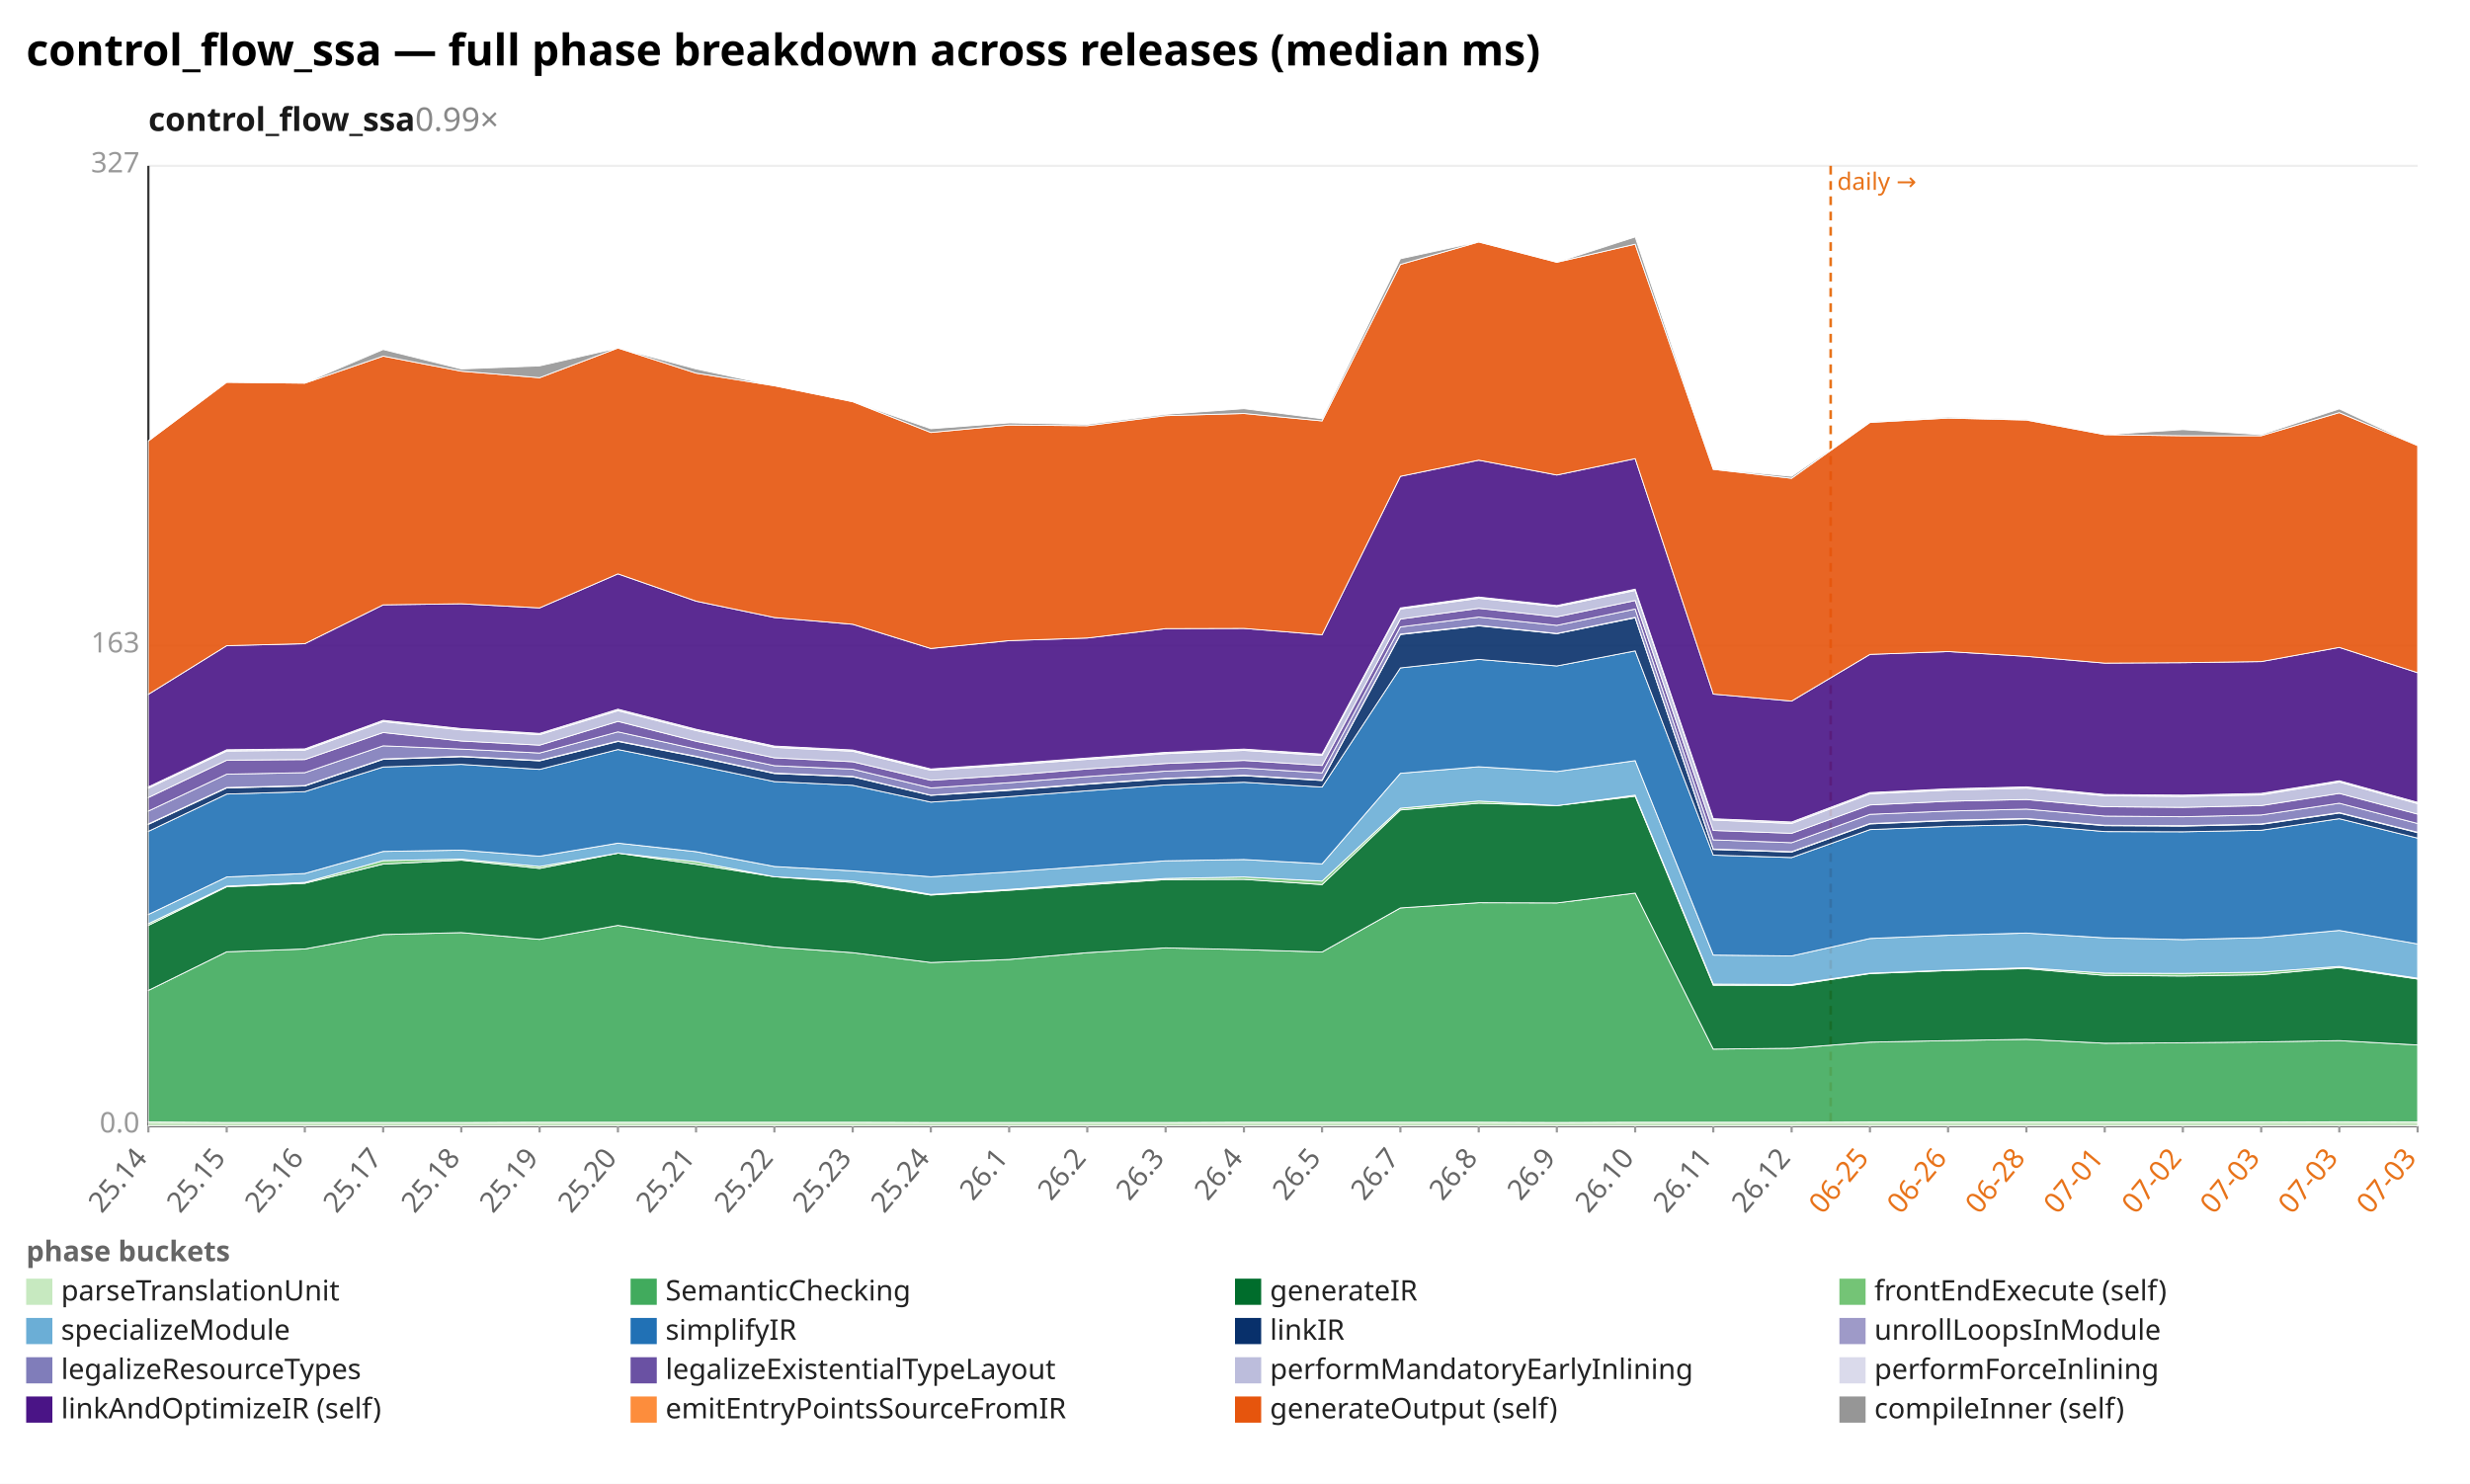
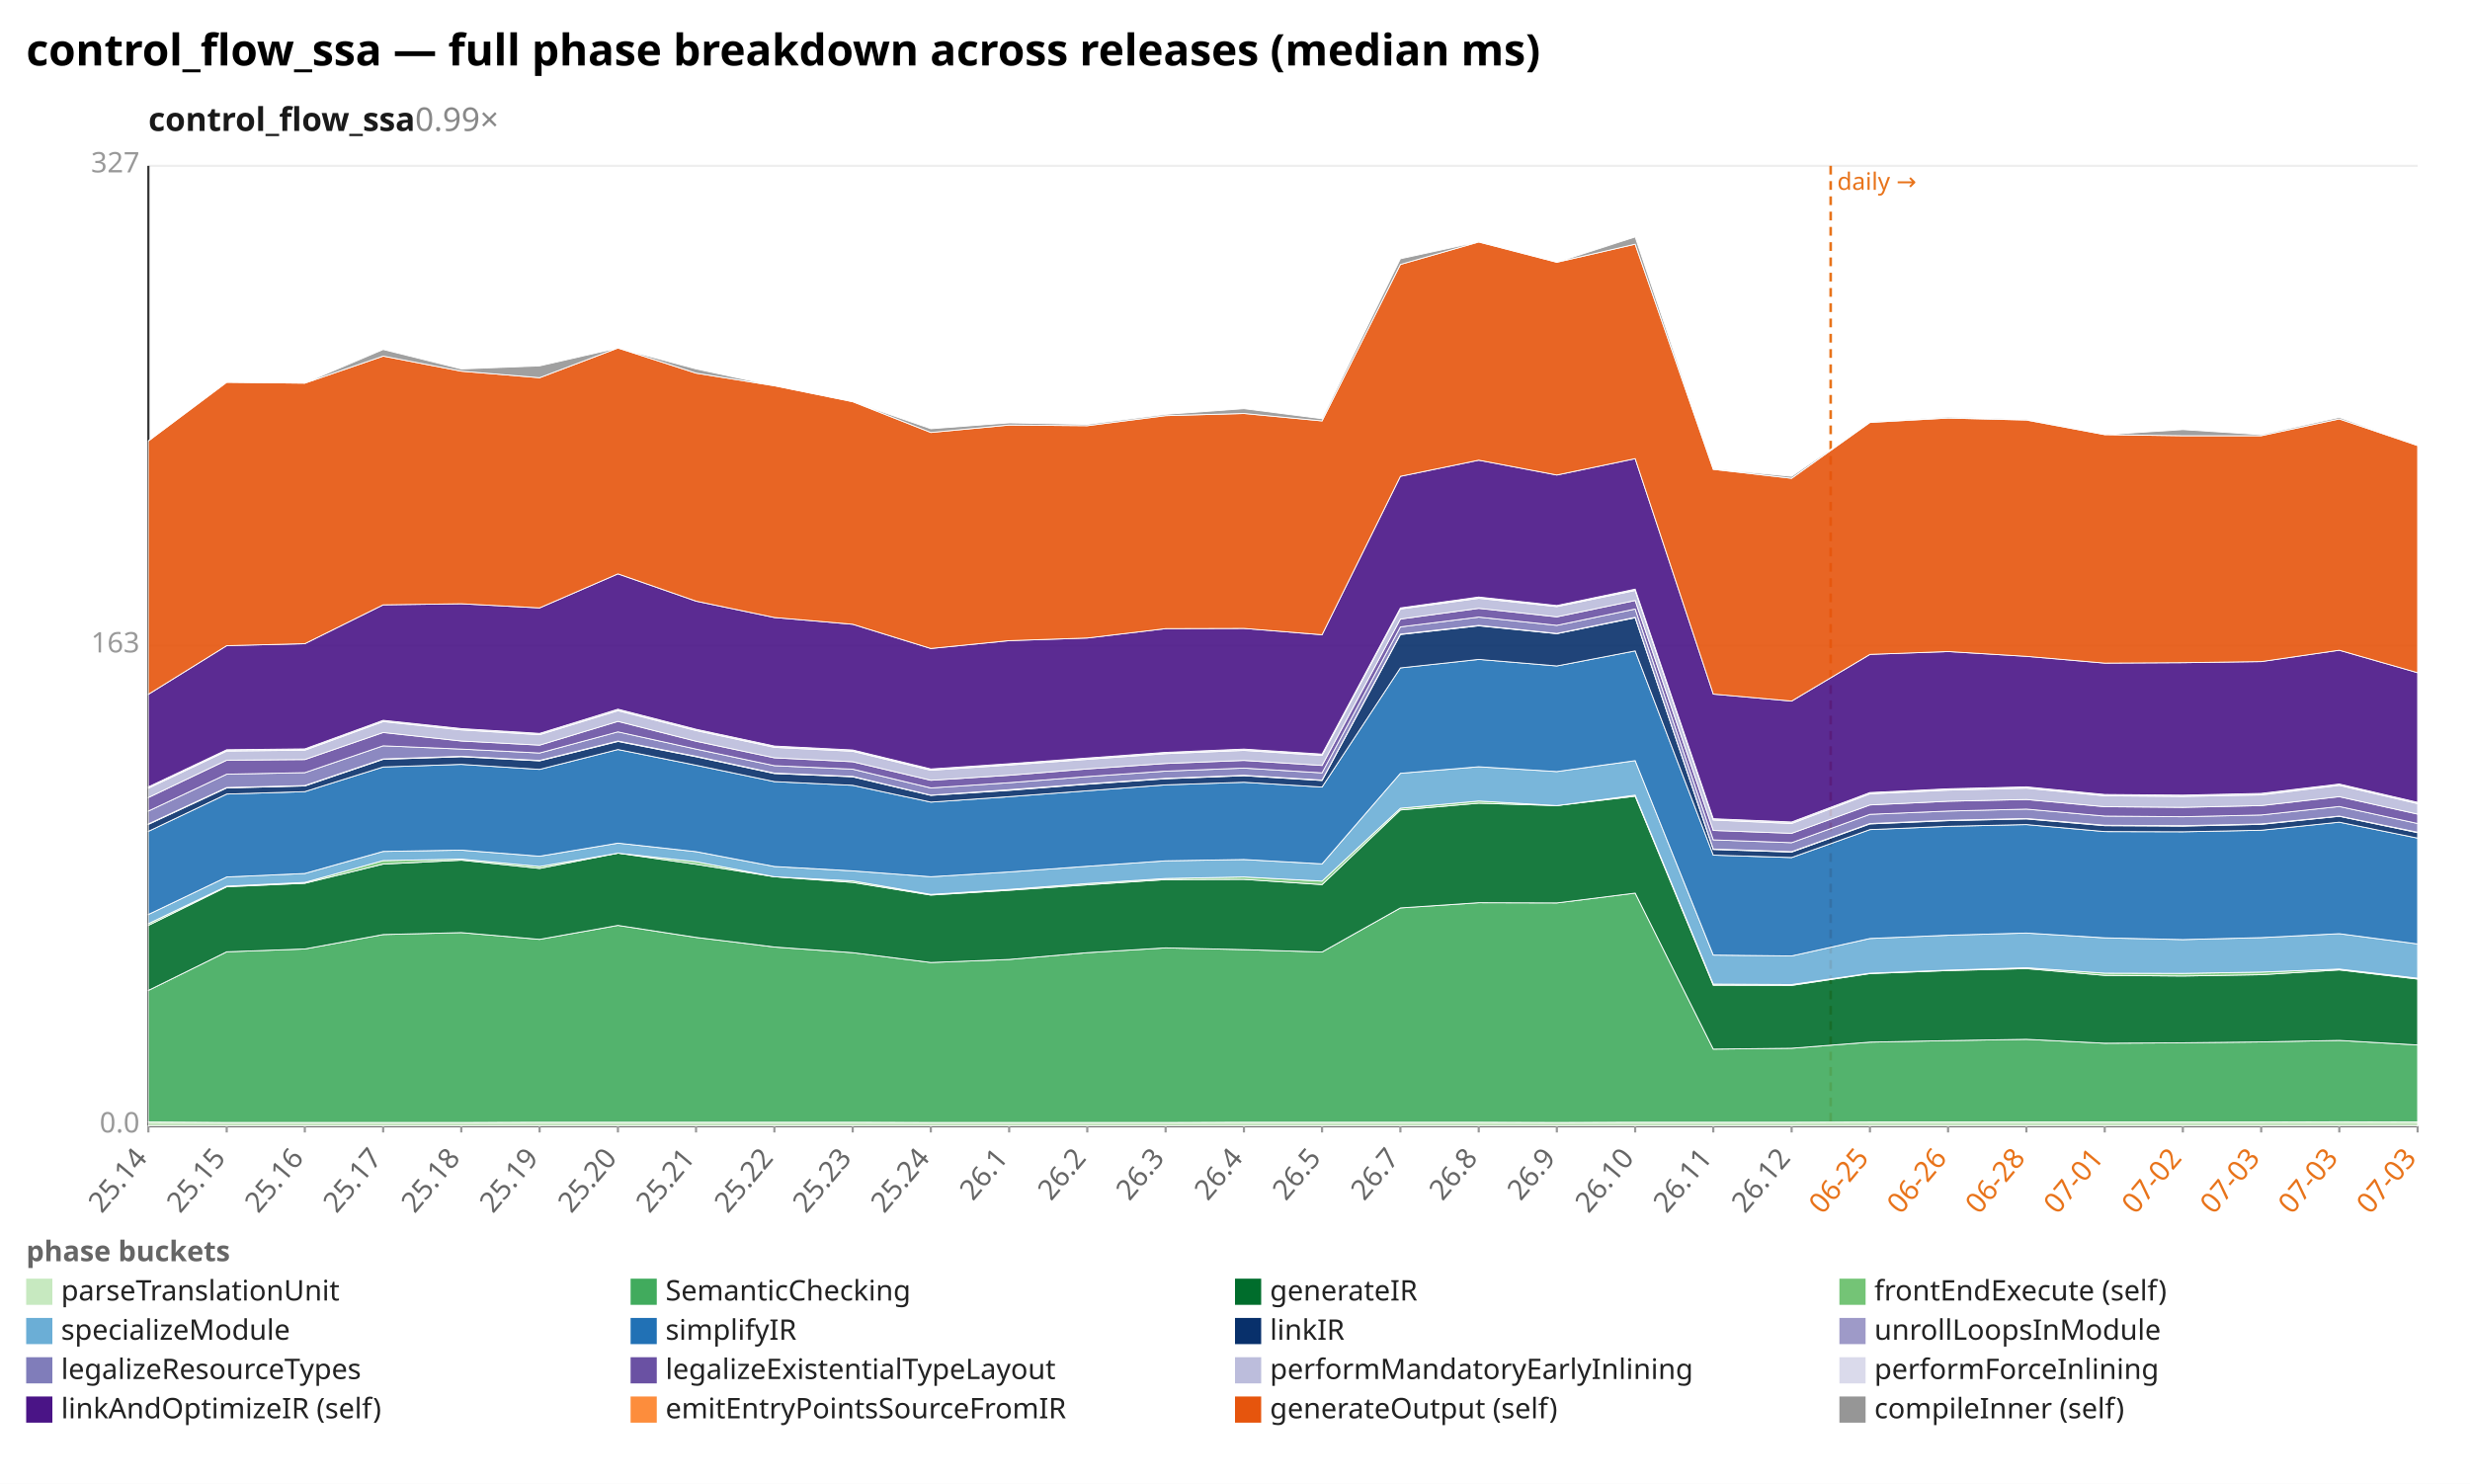
<svg xmlns="http://www.w3.org/2000/svg" width="1132" height="680" viewBox="0 0 1132 680" preserveAspectRatio="xMidYMid meet" font-family="sans-serif" font-size="13">
  <rect width="1132" height="680" fill="white" />
  <text x="12" y="30" font-size="20" font-weight="bold">control_flow_ssa — full phase breakdown across releases (median ms)</text>
  <text x="68" y="60" font-size="15" font-weight="600" fill="#1a1a1a">control_flow_ssa<tspan fill="#888" font-weight="400" text-decoration="none">  0.99×</tspan>
  </text>
  <line x1="68.0" y1="516.0" x2="1108.0" y2="516.0" stroke="#eee" />
  <text x="64.0" y="519.0" text-anchor="end" fill="#999">0.0</text>
  <line x1="68.0" y1="296.0" x2="1108.0" y2="296.0" stroke="#eee" />
  <text x="64.0" y="299.0" text-anchor="end" fill="#999">163</text>
  <line x1="68.0" y1="76.0" x2="1108.0" y2="76.0" stroke="#eee" />
  <text x="64.0" y="79.0" text-anchor="end" fill="#999">327</text>
  <line x1="68.0" y1="76.0" x2="68.0" y2="516.0" stroke="#333" />
  <line x1="68.0" y1="516.0" x2="1108.0" y2="516.0" stroke="#333" />
  <line x1="839.0" y1="76.0" x2="839.0" y2="516.0" stroke="#e8731a" stroke-width="1.2" stroke-dasharray="4 3" />
  <text x="842.0" y="87.0" fill="#e8731a" font-size="11">daily →</text>
  <line x1="68.0" y1="516.0" x2="68.0" y2="519.0" stroke="#999" />
  <text x="68.0" y="531.0" text-anchor="end" fill="#666" transform="rotate(-50 68.0 531.0)">25.14</text>
  <line x1="103.9" y1="516.0" x2="103.9" y2="519.0" stroke="#999" />
  <text x="103.9" y="531.0" text-anchor="end" fill="#666" transform="rotate(-50 103.9 531.0)">25.15</text>
  <line x1="139.7" y1="516.0" x2="139.7" y2="519.0" stroke="#999" />
  <text x="139.7" y="531.0" text-anchor="end" fill="#666" transform="rotate(-50 139.7 531.0)">25.16</text>
  <line x1="175.6" y1="516.0" x2="175.6" y2="519.0" stroke="#999" />
  <text x="175.6" y="531.0" text-anchor="end" fill="#666" transform="rotate(-50 175.6 531.0)">25.17</text>
  <line x1="211.4" y1="516.0" x2="211.4" y2="519.0" stroke="#999" />
  <text x="211.4" y="531.0" text-anchor="end" fill="#666" transform="rotate(-50 211.4 531.0)">25.18</text>
  <line x1="247.3" y1="516.0" x2="247.3" y2="519.0" stroke="#999" />
  <text x="247.3" y="531.0" text-anchor="end" fill="#666" transform="rotate(-50 247.3 531.0)">25.19</text>
  <line x1="283.2" y1="516.0" x2="283.2" y2="519.0" stroke="#999" />
  <text x="283.2" y="531.0" text-anchor="end" fill="#666" transform="rotate(-50 283.2 531.0)">25.20</text>
  <line x1="319.0" y1="516.0" x2="319.0" y2="519.0" stroke="#999" />
  <text x="319.0" y="531.0" text-anchor="end" fill="#666" transform="rotate(-50 319.0 531.0)">25.21</text>
  <line x1="354.9" y1="516.0" x2="354.9" y2="519.0" stroke="#999" />
  <text x="354.9" y="531.0" text-anchor="end" fill="#666" transform="rotate(-50 354.9 531.0)">25.22</text>
  <line x1="390.8" y1="516.0" x2="390.8" y2="519.0" stroke="#999" />
  <text x="390.8" y="531.0" text-anchor="end" fill="#666" transform="rotate(-50 390.8 531.0)">25.23</text>
  <line x1="426.6" y1="516.0" x2="426.6" y2="519.0" stroke="#999" />
  <text x="426.6" y="531.0" text-anchor="end" fill="#666" transform="rotate(-50 426.6 531.0)">25.24</text>
  <line x1="462.5" y1="516.0" x2="462.5" y2="519.0" stroke="#999" />
  <text x="462.5" y="531.0" text-anchor="end" fill="#666" transform="rotate(-50 462.5 531.0)">26.1</text>
  <line x1="498.3" y1="516.0" x2="498.3" y2="519.0" stroke="#999" />
  <text x="498.3" y="531.0" text-anchor="end" fill="#666" transform="rotate(-50 498.3 531.0)">26.2</text>
  <line x1="534.2" y1="516.0" x2="534.2" y2="519.0" stroke="#999" />
  <text x="534.2" y="531.0" text-anchor="end" fill="#666" transform="rotate(-50 534.2 531.0)">26.3</text>
  <line x1="570.1" y1="516.0" x2="570.1" y2="519.0" stroke="#999" />
  <text x="570.1" y="531.0" text-anchor="end" fill="#666" transform="rotate(-50 570.1 531.0)">26.4</text>
  <line x1="605.9" y1="516.0" x2="605.9" y2="519.0" stroke="#999" />
  <text x="605.9" y="531.0" text-anchor="end" fill="#666" transform="rotate(-50 605.9 531.0)">26.5</text>
  <line x1="641.8" y1="516.0" x2="641.8" y2="519.0" stroke="#999" />
  <text x="641.8" y="531.0" text-anchor="end" fill="#666" transform="rotate(-50 641.8 531.0)">26.7</text>
  <line x1="677.7" y1="516.0" x2="677.7" y2="519.0" stroke="#999" />
  <text x="677.7" y="531.0" text-anchor="end" fill="#666" transform="rotate(-50 677.7 531.0)">26.8</text>
  <line x1="713.5" y1="516.0" x2="713.5" y2="519.0" stroke="#999" />
  <text x="713.5" y="531.0" text-anchor="end" fill="#666" transform="rotate(-50 713.5 531.0)">26.9</text>
  <line x1="749.4" y1="516.0" x2="749.4" y2="519.0" stroke="#999" />
  <text x="749.4" y="531.0" text-anchor="end" fill="#666" transform="rotate(-50 749.4 531.0)">26.10</text>
  <line x1="785.2" y1="516.0" x2="785.2" y2="519.0" stroke="#999" />
  <text x="785.2" y="531.0" text-anchor="end" fill="#666" transform="rotate(-50 785.2 531.0)">26.11</text>
  <line x1="821.1" y1="516.0" x2="821.1" y2="519.0" stroke="#999" />
  <text x="821.1" y="531.0" text-anchor="end" fill="#666" transform="rotate(-50 821.1 531.0)">26.12</text>
  <line x1="857.0" y1="516.0" x2="857.0" y2="519.0" stroke="#999" />
  <text x="857.0" y="531.0" text-anchor="end" fill="#e8731a" transform="rotate(-50 857.0 531.0)">06-25</text>
  <line x1="892.8" y1="516.0" x2="892.8" y2="519.0" stroke="#999" />
  <text x="892.8" y="531.0" text-anchor="end" fill="#e8731a" transform="rotate(-50 892.8 531.0)">06-26</text>
  <line x1="928.7" y1="516.0" x2="928.7" y2="519.0" stroke="#999" />
  <text x="928.7" y="531.0" text-anchor="end" fill="#e8731a" transform="rotate(-50 928.7 531.0)">06-28</text>
  <line x1="964.6" y1="516.0" x2="964.6" y2="519.0" stroke="#999" />
  <text x="964.6" y="531.0" text-anchor="end" fill="#e8731a" transform="rotate(-50 964.6 531.0)">07-01</text>
  <line x1="1000.4" y1="516.0" x2="1000.4" y2="519.0" stroke="#999" />
  <text x="1000.4" y="531.0" text-anchor="end" fill="#e8731a" transform="rotate(-50 1000.4 531.0)">07-02</text>
  <line x1="1036.3" y1="516.0" x2="1036.3" y2="519.0" stroke="#999" />
  <text x="1036.3" y="531.0" text-anchor="end" fill="#e8731a" transform="rotate(-50 1036.3 531.0)">07-03</text>
  <line x1="1072.1" y1="516.0" x2="1072.1" y2="519.0" stroke="#999" />
  <text x="1072.1" y="531.0" text-anchor="end" fill="#e8731a" transform="rotate(-50 1072.1 531.0)">07-03</text>
  <line x1="1108.0" y1="516.0" x2="1108.0" y2="519.0" stroke="#999" />
  <text x="1108.0" y="531.0" text-anchor="end" fill="#e8731a" transform="rotate(-50 1108.0 531.0)">07-03</text>
  <polygon points="68.0,514.2 103.9,514.4 139.7,514.4 175.6,514.4 211.4,514.4 247.3,514.3 283.2,514.3 319.0,514.3 354.9,514.3 390.8,514.3 426.6,514.4 462.5,514.4 498.3,514.4 534.2,514.4 570.1,514.3 605.9,514.3 641.8,514.3 677.7,514.3 713.5,514.4 749.4,514.3 785.2,514.3 821.1,514.3 857.0,514.2 892.8,514.2 928.7,514.2 964.6,514.2 1000.4,514.2 1036.3,514.2 1072.1,514.1 1108.0,514.2 1108.0,516.0 1072.1,516.0 1036.3,516.0 1000.4,516.0 964.6,516.0 928.7,516.0 892.8,516.0 857.0,516.0 821.1,516.0 785.2,516.0 749.4,516.0 713.5,516.0 677.7,516.0 641.8,516.0 605.9,516.0 570.1,516.0 534.2,516.0 498.3,516.0 462.5,516.0 426.6,516.0 390.8,516.0 354.9,516.0 319.0,516.0 283.2,516.0 247.3,516.0 211.4,516.0 175.6,516.0 139.7,516.0 103.9,516.0 68.0,516.0" fill="#c7e9c0" fill-opacity="0.9" stroke="#fff" stroke-width="0.4" />
-   <polygon points="68.0,453.9 103.9,436.2 139.7,434.9 175.6,428.3 211.4,427.4 247.3,430.5 283.2,424.1 319.0,429.6 354.9,434.0 390.8,436.6 426.6,441.1 462.5,439.7 498.3,436.6 534.2,434.4 570.1,435.2 605.9,436.3 641.8,416.1 677.7,413.7 713.5,413.8 749.4,409.3 785.2,480.8 821.1,480.4 857.0,477.6 892.8,476.9 928.7,476.3 964.6,478.1 1000.4,477.9 1036.3,477.5 1072.1,476.9 1108.0,478.9 1108.0,514.2 1072.1,514.1 1036.3,514.2 1000.4,514.2 964.6,514.2 928.7,514.2 892.8,514.2 857.0,514.2 821.1,514.3 785.2,514.3 749.4,514.3 713.5,514.4 677.7,514.3 641.8,514.3 605.9,514.3 570.1,514.3 534.2,514.4 498.3,514.4 462.5,514.4 426.6,514.4 390.8,514.3 354.9,514.3 319.0,514.3 283.2,514.3 247.3,514.3 211.4,514.4 175.6,514.4 139.7,514.4 103.9,514.4 68.0,514.2" fill="#41ab5d" fill-opacity="0.9" stroke="#fff" stroke-width="0.4" />
-   <polygon points="68.0,424.1 103.9,406.4 139.7,404.8 175.6,396.0 211.4,394.2 247.3,398.0 283.2,391.0 319.0,396.1 354.9,401.8 390.8,404.4 426.6,410.2 462.5,408.0 498.3,405.5 534.2,403.1 570.1,403.0 605.9,405.4 641.8,371.2 677.7,368.1 713.5,369.2 749.4,364.9 785.2,451.5 821.1,451.6 857.0,446.2 892.8,444.8 928.7,443.9 964.6,447.0 1000.4,447.3 1036.3,446.7 1072.1,443.4 1108.0,448.7 1108.0,478.9 1072.1,476.9 1036.3,477.5 1000.4,477.9 964.6,478.1 928.7,476.3 892.8,476.9 857.0,477.6 821.1,480.4 785.2,480.8 749.4,409.3 713.5,413.8 677.7,413.7 641.8,416.1 605.9,436.3 570.1,435.2 534.2,434.4 498.3,436.6 462.5,439.7 426.6,441.1 390.8,436.6 354.9,434.0 319.0,429.6 283.2,424.1 247.3,430.5 211.4,427.4 175.6,428.3 139.7,434.9 103.9,436.2 68.0,453.9" fill="#006d2c" fill-opacity="0.9" stroke="#fff" stroke-width="0.4" />
-   <polygon points="68.0,423.3 103.9,406.1 139.7,404.4 175.6,394.4 211.4,393.7 247.3,397.1 283.2,391.0 319.0,394.9 354.9,401.8 390.8,403.7 426.6,409.9 462.5,407.6 498.3,404.9 534.2,402.6 570.1,401.9 605.9,403.8 641.8,370.4 677.7,367.1 713.5,369.2 749.4,364.4 785.2,451.0 821.1,451.2 857.0,446.0 892.8,444.6 928.7,443.5 964.6,446.0 1000.4,446.1 1036.3,445.5 1072.1,442.9 1108.0,448.3 1108.0,448.7 1072.1,443.4 1036.3,446.7 1000.4,447.3 964.6,447.0 928.7,443.9 892.8,444.8 857.0,446.2 821.1,451.6 785.2,451.5 749.4,364.9 713.5,369.2 677.7,368.1 641.8,371.2 605.9,405.4 570.1,403.0 534.2,403.1 498.3,405.5 462.5,408.0 426.6,410.2 390.8,404.4 354.9,401.8 319.0,396.1 283.2,391.0 247.3,398.0 211.4,394.2 175.6,396.0 139.7,404.8 103.9,406.4 68.0,424.1" fill="#74c476" fill-opacity="0.9" stroke="#fff" stroke-width="0.4" />
-   <polygon points="68.0,419.1 103.9,401.9 139.7,400.3 175.6,390.2 211.4,389.6 247.3,392.4 283.2,386.4 319.0,390.3 354.9,397.1 390.8,399.1 426.6,401.8 462.5,399.6 498.3,397.0 534.2,394.5 570.1,393.9 605.9,395.9 641.8,354.4 677.7,351.4 713.5,353.6 749.4,348.6 785.2,437.7 821.1,438.1 857.0,430.1 892.8,428.6 928.7,427.6 964.6,429.8 1000.4,430.6 1036.3,429.7 1072.1,426.4 1108.0,432.6 1108.0,448.3 1072.1,442.9 1036.3,445.5 1000.4,446.1 964.6,446.0 928.7,443.5 892.8,444.6 857.0,446.0 821.1,451.2 785.2,451.0 749.4,364.4 713.5,369.2 677.7,367.1 641.8,370.4 605.9,403.8 570.1,401.9 534.2,402.6 498.3,404.9 462.5,407.6 426.6,409.9 390.8,403.7 354.9,401.8 319.0,394.9 283.2,391.0 247.3,397.1 211.4,393.7 175.6,394.4 139.7,404.4 103.9,406.1 68.0,423.3" fill="#6baed6" fill-opacity="0.9" stroke="#fff" stroke-width="0.4" />
-   <polygon points="68.0,381.0 103.9,363.9 139.7,362.8 175.6,351.5 211.4,350.3 247.3,352.6 283.2,343.5 319.0,350.7 354.9,358.2 390.8,359.9 426.6,367.6 462.5,365.1 498.3,362.4 534.2,359.7 570.1,358.5 605.9,360.7 641.8,306.1 677.7,302.2 713.5,305.2 749.4,298.3 785.2,391.9 821.1,393.0 857.0,380.2 892.8,378.7 928.7,377.9 964.6,381.1 1000.4,381.2 1036.3,380.5 1072.1,375.2 1108.0,384.1 1108.0,432.6 1072.1,426.4 1036.3,429.7 1000.4,430.6 964.6,429.8 928.7,427.6 892.8,428.6 857.0,430.1 821.1,438.1 785.2,437.7 749.4,348.6 713.5,353.6 677.7,351.4 641.8,354.4 605.9,395.9 570.1,393.9 534.2,394.5 498.3,397.0 462.5,399.6 426.6,401.8 390.8,399.1 354.9,397.1 319.0,390.3 283.2,386.4 247.3,392.4 211.4,389.6 175.6,390.2 139.7,400.3 103.9,401.9 68.0,419.1" fill="#2171b5" fill-opacity="0.9" stroke="#fff" stroke-width="0.4" />
-   <polygon points="68.0,377.8 103.9,361.1 139.7,360.2 175.6,348.0 211.4,346.8 247.3,348.7 283.2,339.8 319.0,346.8 354.9,354.5 390.8,356.0 426.6,364.5 462.5,362.2 498.3,359.4 534.2,356.9 570.1,355.5 605.9,357.7 641.8,290.8 677.7,286.8 713.5,290.4 749.4,283.1 785.2,389.3 821.1,390.5 857.0,377.6 892.8,376.1 928.7,375.3 964.6,378.4 1000.4,378.6 1036.3,377.8 1072.1,372.6 1108.0,381.6 1108.0,384.1 1072.1,375.2 1036.3,380.5 1000.4,381.2 964.6,381.1 928.7,377.9 892.8,378.7 857.0,380.2 821.1,393.0 785.2,391.9 749.4,298.3 713.5,305.2 677.7,302.2 641.8,306.1 605.9,360.7 570.1,358.5 534.2,359.7 498.3,362.4 462.5,365.1 426.6,367.6 390.8,359.9 354.9,358.2 319.0,350.7 283.2,343.5 247.3,352.6 211.4,350.3 175.6,351.5 139.7,362.8 103.9,363.9 68.0,381.0" fill="#08306b" fill-opacity="0.9" stroke="#fff" stroke-width="0.4" />
-   <polygon points="68.0,377.6 103.9,360.9 139.7,360.0 175.6,347.8 211.4,346.6 247.3,348.5 283.2,339.6 319.0,346.6 354.9,354.3 390.8,355.8 426.6,364.4 462.5,361.9 498.3,359.2 534.2,356.7 570.1,355.3 605.9,357.5 641.8,290.6 677.7,286.6 713.5,290.3 749.4,282.9 785.2,389.1 821.1,390.3 857.0,377.4 892.8,375.9 928.7,375.1 964.6,378.2 1000.4,378.4 1036.3,377.6 1072.1,372.4 1108.0,381.4 1108.0,381.6 1072.1,372.6 1036.3,377.8 1000.4,378.6 964.6,378.4 928.7,375.3 892.8,376.1 857.0,377.6 821.1,390.5 785.2,389.3 749.4,283.1 713.5,290.4 677.7,286.8 641.8,290.8 605.9,357.7 570.1,355.5 534.2,356.9 498.3,359.4 462.5,362.2 426.6,364.5 390.8,356.0 354.9,354.5 319.0,346.8 283.2,339.8 247.3,348.7 211.4,346.8 175.6,348.0 139.7,360.2 103.9,361.1 68.0,377.8" fill="#9e9ac8" fill-opacity="0.9" stroke="#fff" stroke-width="0.4" />
-   <polygon points="68.0,371.7 103.9,354.8 139.7,354.1 175.6,341.8 211.4,343.3 247.3,345.1 283.2,335.4 319.0,343.3 354.9,350.9 390.8,352.5 426.6,361.1 462.5,358.7 498.3,355.9 534.2,353.4 570.1,352.0 605.9,354.2 641.8,287.3 677.7,282.8 713.5,286.6 749.4,279.1 785.2,384.9 821.1,386.2 857.0,373.2 892.8,371.7 928.7,370.8 964.6,374.0 1000.4,374.3 1036.3,373.5 1072.1,368.1 1108.0,377.4 1108.0,381.4 1072.1,372.4 1036.3,377.6 1000.4,378.4 964.6,378.2 928.7,375.1 892.8,375.9 857.0,377.4 821.1,390.3 785.2,389.1 749.4,282.9 713.5,290.3 677.7,286.6 641.8,290.6 605.9,357.5 570.1,355.3 534.2,356.7 498.3,359.2 462.5,361.9 426.6,364.4 390.8,355.8 354.9,354.3 319.0,346.6 283.2,339.6 247.3,348.5 211.4,346.6 175.6,347.8 139.7,360.0 103.9,360.9 68.0,377.6" fill="#807dba" fill-opacity="0.9" stroke="#fff" stroke-width="0.4" />
-   <polygon points="68.0,365.5 103.9,348.4 139.7,348.1 175.6,335.7 211.4,339.6 247.3,341.5 283.2,330.6 319.0,339.7 354.9,347.3 390.8,349.1 426.6,357.6 462.5,355.3 498.3,352.4 534.2,349.9 570.1,348.5 605.9,350.8 641.8,283.7 677.7,278.8 713.5,282.7 749.4,275.2 785.2,380.6 821.1,381.9 857.0,368.9 892.8,367.2 928.7,366.4 964.6,369.7 1000.4,370.0 1036.3,369.2 1072.1,363.6 1108.0,373.1 1108.0,377.4 1072.1,368.1 1036.3,373.5 1000.4,374.3 964.6,374.0 928.7,370.8 892.8,371.7 857.0,373.2 821.1,386.2 785.2,384.9 749.4,279.1 713.5,286.6 677.7,282.8 641.8,287.3 605.9,354.2 570.1,352.0 534.2,353.4 498.3,355.9 462.5,358.7 426.6,361.1 390.8,352.5 354.9,350.9 319.0,343.3 283.2,335.4 247.3,345.1 211.4,343.3 175.6,341.8 139.7,354.1 103.9,354.8 68.0,371.7" fill="#6a51a3" fill-opacity="0.9" stroke="#fff" stroke-width="0.4" />
-   <polygon points="68.0,361.2 103.9,344.2 139.7,343.8 175.6,330.7 211.4,334.5 247.3,336.7 283.2,325.7 319.0,334.8 354.9,342.5 390.8,344.3 426.6,353.0 462.5,350.6 498.3,348.0 534.2,345.4 570.1,343.9 605.9,346.2 641.8,279.1 677.7,274.2 713.5,278.0 749.4,270.6 785.2,375.8 821.1,377.4 857.0,363.8 892.8,362.1 928.7,361.2 964.6,364.7 1000.4,365.0 1036.3,364.3 1072.1,358.4 1108.0,368.3 1108.0,373.1 1072.1,363.6 1036.3,369.2 1000.4,370.0 964.6,369.7 928.7,366.4 892.8,367.2 857.0,368.9 821.1,381.9 785.2,380.6 749.4,275.2 713.5,282.7 677.7,278.8 641.8,283.7 605.9,350.8 570.1,348.5 534.2,349.9 498.3,352.4 462.5,355.3 426.6,357.6 390.8,349.1 354.9,347.3 319.0,339.7 283.2,330.6 247.3,341.5 211.4,339.6 175.6,335.7 139.7,348.1 103.9,348.4 68.0,365.5" fill="#bcbddc" fill-opacity="0.9" stroke="#fff" stroke-width="0.4" />
-   <polygon points="68.0,360.6 103.9,343.6 139.7,343.2 175.6,330.1 211.4,333.9 247.3,336.1 283.2,325.0 319.0,334.2 354.9,341.9 390.8,343.7 426.6,352.4 462.5,350.0 498.3,347.4 534.2,344.8 570.1,343.3 605.9,345.6 641.8,278.6 677.7,273.6 713.5,277.5 749.4,270.0 785.2,375.2 821.1,376.7 857.0,363.2 892.8,361.5 928.7,360.6 964.6,364.1 1000.4,364.4 1036.3,363.6 1072.1,357.8 1108.0,367.7 1108.0,368.3 1072.1,358.4 1036.3,364.3 1000.4,365.0 964.6,364.7 928.7,361.2 892.8,362.1 857.0,363.8 821.1,377.4 785.2,375.8 749.4,270.6 713.5,278.0 677.7,274.2 641.8,279.1 605.9,346.2 570.1,343.9 534.2,345.4 498.3,348.0 462.5,350.6 426.6,353.0 390.8,344.3 354.9,342.5 319.0,334.8 283.2,325.7 247.3,336.7 211.4,334.5 175.6,330.7 139.7,343.8 103.9,344.2 68.0,361.2" fill="#dadaeb" fill-opacity="0.9" stroke="#fff" stroke-width="0.4" />
-   <polygon points="68.0,318.2 103.9,295.9 139.7,295.0 175.6,277.2 211.4,276.7 247.3,278.6 283.2,263.0 319.0,275.5 354.9,283.0 390.8,286.1 426.6,297.2 462.5,293.6 498.3,292.4 534.2,288.1 570.1,288.0 605.9,290.9 641.8,218.3 677.7,210.9 713.5,217.7 749.4,210.2 785.2,318.1 821.1,321.3 857.0,299.9 892.8,298.6 928.7,300.8 964.6,303.9 1000.4,303.7 1036.3,303.2 1072.1,296.7 1108.0,308.3 1108.0,367.7 1072.1,357.8 1036.3,363.6 1000.4,364.4 964.6,364.1 928.7,360.6 892.8,361.5 857.0,363.2 821.1,376.7 785.2,375.2 749.4,270.0 713.5,277.5 677.7,273.6 641.8,278.6 605.9,345.6 570.1,343.3 534.2,344.8 498.3,347.4 462.5,350.0 426.6,352.4 390.8,343.7 354.9,341.9 319.0,334.2 283.2,325.0 247.3,336.1 211.4,333.9 175.6,330.1 139.7,343.2 103.9,343.6 68.0,360.6" fill="#4a1486" fill-opacity="0.9" stroke="#fff" stroke-width="0.4" />
-   <polygon points="68.0,202.1 103.9,175.2 139.7,175.6 175.6,163.2 211.4,170.1 247.3,173.1 283.2,159.5 319.0,171.0 354.9,176.8 390.8,184.1 426.6,198.2 462.5,194.8 498.3,195.1 534.2,190.5 570.1,189.5 605.9,192.9 641.8,121.2 677.7,110.9 713.5,120.2 749.4,111.9 785.2,215.1 821.1,219.2 857.0,193.6 892.8,191.6 928.7,192.5 964.6,199.2 1000.4,199.7 1036.3,199.7 1072.1,189.1 1108.0,204.2 1108.0,308.3 1072.1,296.7 1036.3,303.2 1000.4,303.7 964.6,303.9 928.7,300.8 892.8,298.6 857.0,299.9 821.1,321.3 785.2,318.1 749.4,210.2 713.5,217.7 677.7,210.9 641.8,218.3 605.9,290.9 570.1,288.0 534.2,288.1 498.3,292.4 462.5,293.6 426.6,297.2 390.8,286.1 354.9,283.0 319.0,275.5 283.2,263.0 247.3,278.6 211.4,276.7 175.6,277.2 139.7,295.0 103.9,295.9 68.0,318.2" fill="#e6550d" fill-opacity="0.9" stroke="#fff" stroke-width="0.4" />
-   <polygon points="68.0,202.1 103.9,175.2 139.7,175.5 175.6,160.2 211.4,169.1 247.3,167.7 283.2,159.5 319.0,169.1 354.9,176.8 390.8,184.1 426.6,196.5 462.5,193.8 498.3,194.5 534.2,189.9 570.1,187.3 605.9,191.9 641.8,118.6 677.7,110.8 713.5,120.2 749.4,108.6 785.2,214.9 821.1,218.3 857.0,193.5 892.8,191.1 928.7,192.3 964.6,199.2 1000.4,196.9 1036.3,199.2 1072.1,187.4 1108.0,204.2 1108.0,204.2 1072.1,189.1 1036.3,199.7 1000.4,199.7 964.6,199.2 928.7,192.5 892.8,191.6 857.0,193.6 821.1,219.2 785.2,215.1 749.4,111.9 713.5,120.2 677.7,110.9 641.8,121.2 605.9,192.9 570.1,189.5 534.2,190.5 498.3,195.1 462.5,194.8 426.6,198.2 390.8,184.1 354.9,176.8 319.0,171.0 283.2,159.5 247.3,173.1 211.4,170.1 175.6,163.2 139.7,175.6 103.9,175.2 68.0,202.1" fill="#969696" fill-opacity="0.9" stroke="#fff" stroke-width="0.4" />
+   <polygon points="68.0,453.9 103.9,436.2 139.7,434.9 175.6,428.3 211.4,427.4 247.3,430.5 283.2,424.1 319.0,429.6 354.9,434.0 390.8,436.6 426.6,441.1 462.5,439.7 498.3,436.6 534.2,434.4 570.1,435.2 605.9,436.3 641.8,416.1 677.7,413.7 713.5,413.8 749.4,409.3 785.2,480.8 821.1,480.4 857.0,477.6 892.8,476.9 928.7,476.3 964.6,478.1 1000.4,477.9 1036.3,477.5 1072.1,476.8 1108.0,478.9 1108.0,514.2 1072.1,514.1 1036.3,514.2 1000.4,514.2 964.6,514.2 928.7,514.2 892.8,514.2 857.0,514.2 821.1,514.3 785.2,514.3 749.4,514.3 713.5,514.4 677.7,514.3 641.8,514.3 605.9,514.3 570.1,514.3 534.2,514.4 498.3,514.4 462.5,514.4 426.6,514.4 390.8,514.3 354.9,514.3 319.0,514.3 283.2,514.3 247.3,514.3 211.4,514.4 175.6,514.4 139.7,514.4 103.9,514.4 68.0,514.2" fill="#41ab5d" fill-opacity="0.9" stroke="#fff" stroke-width="0.4" />
+   <polygon points="68.0,424.1 103.9,406.4 139.7,404.8 175.6,396.0 211.4,394.2 247.3,398.0 283.2,391.0 319.0,396.1 354.9,401.8 390.8,404.4 426.6,410.2 462.5,408.0 498.3,405.5 534.2,403.1 570.1,403.0 605.9,405.4 641.8,371.2 677.7,368.1 713.5,369.2 749.4,364.9 785.2,451.5 821.1,451.6 857.0,446.2 892.8,444.8 928.7,443.9 964.6,447.0 1000.4,447.3 1036.3,446.7 1072.1,444.5 1108.0,448.7 1108.0,478.9 1072.1,476.8 1036.3,477.5 1000.4,477.9 964.6,478.1 928.7,476.3 892.8,476.9 857.0,477.6 821.1,480.4 785.2,480.8 749.4,409.3 713.5,413.8 677.7,413.7 641.8,416.1 605.9,436.3 570.1,435.2 534.2,434.4 498.3,436.6 462.5,439.7 426.6,441.1 390.8,436.6 354.9,434.0 319.0,429.6 283.2,424.1 247.3,430.5 211.4,427.4 175.6,428.3 139.7,434.9 103.9,436.2 68.0,453.9" fill="#006d2c" fill-opacity="0.9" stroke="#fff" stroke-width="0.4" />
+   <polygon points="68.0,423.3 103.9,406.1 139.7,404.4 175.6,394.4 211.4,393.7 247.3,397.1 283.2,391.0 319.0,394.9 354.9,401.8 390.8,403.7 426.6,409.9 462.5,407.6 498.3,404.9 534.2,402.6 570.1,401.9 605.9,403.8 641.8,370.4 677.7,367.1 713.5,369.2 749.4,364.4 785.2,451.0 821.1,451.2 857.0,446.0 892.8,444.6 928.7,443.5 964.6,446.0 1000.4,446.1 1036.3,445.5 1072.1,444.1 1108.0,448.3 1108.0,448.7 1072.1,444.5 1036.3,446.7 1000.4,447.3 964.6,447.0 928.7,443.9 892.8,444.8 857.0,446.2 821.1,451.6 785.2,451.5 749.4,364.9 713.5,369.2 677.7,368.1 641.8,371.2 605.9,405.4 570.1,403.0 534.2,403.1 498.3,405.5 462.5,408.0 426.6,410.2 390.8,404.4 354.9,401.8 319.0,396.1 283.2,391.0 247.3,398.0 211.4,394.2 175.6,396.0 139.7,404.8 103.9,406.4 68.0,424.1" fill="#74c476" fill-opacity="0.9" stroke="#fff" stroke-width="0.4" />
+   <polygon points="68.0,419.1 103.9,401.9 139.7,400.3 175.6,390.2 211.4,389.6 247.3,392.4 283.2,386.4 319.0,390.3 354.9,397.1 390.8,399.1 426.6,401.8 462.5,399.6 498.3,397.0 534.2,394.5 570.1,393.9 605.9,395.9 641.8,354.4 677.7,351.4 713.5,353.6 749.4,348.6 785.2,437.7 821.1,438.1 857.0,430.1 892.8,428.6 928.7,427.6 964.6,429.8 1000.4,430.6 1036.3,429.7 1072.1,427.9 1108.0,432.6 1108.0,448.3 1072.1,444.1 1036.3,445.5 1000.4,446.1 964.6,446.0 928.7,443.5 892.8,444.6 857.0,446.0 821.1,451.2 785.2,451.0 749.4,364.4 713.5,369.2 677.7,367.1 641.8,370.4 605.9,403.8 570.1,401.9 534.2,402.6 498.3,404.9 462.5,407.6 426.6,409.9 390.8,403.7 354.9,401.8 319.0,394.9 283.2,391.0 247.3,397.1 211.4,393.7 175.6,394.4 139.7,404.4 103.9,406.1 68.0,423.3" fill="#6baed6" fill-opacity="0.9" stroke="#fff" stroke-width="0.4" />
+   <polygon points="68.0,381.0 103.9,363.9 139.7,362.8 175.6,351.5 211.4,350.3 247.3,352.6 283.2,343.5 319.0,350.7 354.9,358.2 390.8,359.9 426.6,367.6 462.5,365.1 498.3,362.4 534.2,359.7 570.1,358.5 605.9,360.7 641.8,306.1 677.7,302.2 713.5,305.2 749.4,298.3 785.2,391.9 821.1,393.0 857.0,380.2 892.8,378.7 928.7,377.9 964.6,381.1 1000.4,381.2 1036.3,380.5 1072.1,376.8 1108.0,384.1 1108.0,432.6 1072.1,427.9 1036.3,429.7 1000.4,430.6 964.6,429.8 928.7,427.6 892.8,428.6 857.0,430.1 821.1,438.1 785.2,437.7 749.4,348.6 713.5,353.6 677.7,351.4 641.8,354.4 605.9,395.9 570.1,393.9 534.2,394.5 498.3,397.0 462.5,399.6 426.6,401.8 390.8,399.1 354.9,397.1 319.0,390.3 283.2,386.4 247.3,392.4 211.4,389.6 175.6,390.2 139.7,400.3 103.9,401.9 68.0,419.1" fill="#2171b5" fill-opacity="0.9" stroke="#fff" stroke-width="0.4" />
+   <polygon points="68.0,377.8 103.9,361.1 139.7,360.2 175.6,348.0 211.4,346.8 247.3,348.7 283.2,339.8 319.0,346.8 354.9,354.5 390.8,356.0 426.6,364.5 462.5,362.2 498.3,359.4 534.2,356.9 570.1,355.5 605.9,357.7 641.8,290.8 677.7,286.8 713.5,290.4 749.4,283.1 785.2,389.3 821.1,390.5 857.0,377.6 892.8,376.1 928.7,375.3 964.6,378.4 1000.4,378.6 1036.3,377.8 1072.1,374.1 1108.0,381.6 1108.0,384.1 1072.1,376.8 1036.3,380.5 1000.4,381.2 964.6,381.1 928.7,377.9 892.8,378.7 857.0,380.2 821.1,393.0 785.2,391.9 749.4,298.3 713.5,305.2 677.7,302.2 641.8,306.1 605.9,360.7 570.1,358.5 534.2,359.7 498.3,362.4 462.5,365.1 426.6,367.6 390.8,359.9 354.9,358.2 319.0,350.7 283.2,343.5 247.3,352.6 211.4,350.3 175.6,351.5 139.7,362.8 103.9,363.9 68.0,381.0" fill="#08306b" fill-opacity="0.9" stroke="#fff" stroke-width="0.4" />
+   <polygon points="68.0,377.6 103.9,360.9 139.7,360.0 175.6,347.8 211.4,346.6 247.3,348.5 283.2,339.6 319.0,346.6 354.9,354.3 390.8,355.8 426.6,364.4 462.5,361.9 498.3,359.2 534.2,356.7 570.1,355.3 605.9,357.5 641.8,290.6 677.7,286.6 713.5,290.3 749.4,282.9 785.2,389.1 821.1,390.3 857.0,377.4 892.8,375.9 928.7,375.1 964.6,378.2 1000.4,378.4 1036.3,377.6 1072.1,374.0 1108.0,381.4 1108.0,381.6 1072.1,374.1 1036.3,377.8 1000.4,378.6 964.6,378.4 928.7,375.3 892.8,376.1 857.0,377.6 821.1,390.5 785.2,389.3 749.4,283.1 713.5,290.4 677.7,286.8 641.8,290.8 605.9,357.7 570.1,355.5 534.2,356.9 498.3,359.4 462.5,362.2 426.6,364.5 390.8,356.0 354.9,354.5 319.0,346.8 283.2,339.8 247.3,348.7 211.4,346.8 175.6,348.0 139.7,360.2 103.9,361.1 68.0,377.8" fill="#9e9ac8" fill-opacity="0.9" stroke="#fff" stroke-width="0.4" />
+   <polygon points="68.0,371.7 103.9,354.8 139.7,354.1 175.6,341.8 211.4,343.3 247.3,345.1 283.2,335.4 319.0,343.3 354.9,350.9 390.8,352.5 426.6,361.1 462.5,358.7 498.3,355.9 534.2,353.4 570.1,352.0 605.9,354.2 641.8,287.3 677.7,282.8 713.5,286.6 749.4,279.1 785.2,384.9 821.1,386.2 857.0,373.2 892.8,371.7 928.7,370.8 964.6,374.0 1000.4,374.3 1036.3,373.5 1072.1,369.6 1108.0,377.4 1108.0,381.4 1072.1,374.0 1036.3,377.6 1000.4,378.4 964.6,378.2 928.7,375.1 892.8,375.9 857.0,377.4 821.1,390.3 785.2,389.1 749.4,282.9 713.5,290.3 677.7,286.6 641.8,290.6 605.9,357.5 570.1,355.3 534.2,356.7 498.3,359.2 462.5,361.9 426.6,364.4 390.8,355.8 354.9,354.3 319.0,346.6 283.2,339.6 247.3,348.5 211.4,346.6 175.6,347.8 139.7,360.0 103.9,360.9 68.0,377.6" fill="#807dba" fill-opacity="0.9" stroke="#fff" stroke-width="0.4" />
+   <polygon points="68.0,365.5 103.9,348.4 139.7,348.1 175.6,335.7 211.4,339.6 247.3,341.5 283.2,330.6 319.0,339.7 354.9,347.3 390.8,349.1 426.6,357.6 462.5,355.3 498.3,352.4 534.2,349.9 570.1,348.5 605.9,350.8 641.8,283.7 677.7,278.8 713.5,282.7 749.4,275.2 785.2,380.6 821.1,381.9 857.0,368.9 892.8,367.2 928.7,366.4 964.6,369.7 1000.4,370.0 1036.3,369.2 1072.1,365.1 1108.0,373.1 1108.0,377.4 1072.1,369.6 1036.3,373.5 1000.4,374.3 964.6,374.0 928.7,370.8 892.8,371.7 857.0,373.2 821.1,386.2 785.2,384.9 749.4,279.1 713.5,286.6 677.7,282.8 641.8,287.3 605.9,354.2 570.1,352.0 534.2,353.4 498.3,355.9 462.5,358.7 426.6,361.1 390.8,352.5 354.9,350.9 319.0,343.3 283.2,335.4 247.3,345.1 211.4,343.3 175.6,341.8 139.7,354.1 103.9,354.8 68.0,371.7" fill="#6a51a3" fill-opacity="0.9" stroke="#fff" stroke-width="0.4" />
+   <polygon points="68.0,361.2 103.9,344.2 139.7,343.8 175.6,330.7 211.4,334.5 247.3,336.7 283.2,325.7 319.0,334.8 354.9,342.5 390.8,344.3 426.6,353.0 462.5,350.6 498.3,348.0 534.2,345.4 570.1,343.9 605.9,346.2 641.8,279.1 677.7,274.2 713.5,278.0 749.4,270.6 785.2,375.8 821.1,377.4 857.0,363.8 892.8,362.1 928.7,361.2 964.6,364.7 1000.4,365.0 1036.3,364.3 1072.1,359.9 1108.0,368.3 1108.0,373.1 1072.1,365.1 1036.3,369.2 1000.4,370.0 964.6,369.7 928.7,366.4 892.8,367.2 857.0,368.9 821.1,381.9 785.2,380.6 749.4,275.2 713.5,282.7 677.7,278.8 641.8,283.7 605.9,350.8 570.1,348.5 534.2,349.9 498.3,352.4 462.5,355.3 426.6,357.6 390.8,349.1 354.9,347.3 319.0,339.7 283.2,330.6 247.3,341.5 211.4,339.6 175.6,335.7 139.7,348.1 103.9,348.4 68.0,365.5" fill="#bcbddc" fill-opacity="0.9" stroke="#fff" stroke-width="0.4" />
+   <polygon points="68.0,360.6 103.9,343.6 139.7,343.2 175.6,330.1 211.4,333.9 247.3,336.1 283.2,325.0 319.0,334.2 354.9,341.9 390.8,343.7 426.6,352.4 462.5,350.0 498.3,347.4 534.2,344.8 570.1,343.3 605.9,345.6 641.8,278.6 677.7,273.6 713.5,277.5 749.4,270.0 785.2,375.2 821.1,376.7 857.0,363.2 892.8,361.5 928.7,360.6 964.6,364.1 1000.4,364.4 1036.3,363.6 1072.1,359.3 1108.0,367.7 1108.0,368.3 1072.1,359.9 1036.3,364.3 1000.4,365.0 964.6,364.7 928.7,361.2 892.8,362.1 857.0,363.8 821.1,377.4 785.2,375.8 749.4,270.6 713.5,278.0 677.7,274.2 641.8,279.1 605.9,346.2 570.1,343.9 534.2,345.4 498.3,348.0 462.5,350.6 426.6,353.0 390.8,344.3 354.9,342.5 319.0,334.8 283.2,325.7 247.3,336.7 211.4,334.5 175.6,330.7 139.7,343.8 103.9,344.2 68.0,361.2" fill="#dadaeb" fill-opacity="0.9" stroke="#fff" stroke-width="0.4" />
+   <polygon points="68.0,318.2 103.9,295.9 139.7,295.0 175.6,277.2 211.4,276.7 247.3,278.6 283.2,263.0 319.0,275.5 354.9,283.0 390.8,286.1 426.6,297.2 462.5,293.6 498.3,292.4 534.2,288.1 570.1,288.0 605.9,290.9 641.8,218.3 677.7,210.9 713.5,217.7 749.4,210.2 785.2,318.1 821.1,321.3 857.0,299.9 892.8,298.6 928.7,300.8 964.6,303.9 1000.4,303.7 1036.3,303.2 1072.1,298.0 1108.0,308.3 1108.0,367.7 1072.1,359.3 1036.3,363.6 1000.4,364.4 964.6,364.1 928.7,360.6 892.8,361.5 857.0,363.2 821.1,376.7 785.2,375.2 749.4,270.0 713.5,277.5 677.7,273.6 641.8,278.6 605.9,345.6 570.1,343.3 534.2,344.8 498.3,347.4 462.5,350.0 426.6,352.4 390.8,343.7 354.9,341.9 319.0,334.2 283.2,325.0 247.3,336.1 211.4,333.9 175.6,330.1 139.7,343.2 103.9,343.6 68.0,360.6" fill="#4a1486" fill-opacity="0.9" stroke="#fff" stroke-width="0.4" />
+   <polygon points="68.0,202.1 103.9,175.2 139.7,175.6 175.6,163.2 211.4,170.1 247.3,173.1 283.2,159.5 319.0,171.0 354.9,176.8 390.8,184.1 426.6,198.2 462.5,194.8 498.3,195.1 534.2,190.5 570.1,189.5 605.9,192.9 641.8,121.2 677.7,110.9 713.5,120.2 749.4,111.9 785.2,215.1 821.1,219.2 857.0,193.6 892.8,191.6 928.7,192.5 964.6,199.2 1000.4,199.7 1036.3,199.7 1072.1,192.0 1108.0,204.2 1108.0,308.3 1072.1,298.0 1036.3,303.2 1000.4,303.7 964.6,303.9 928.7,300.8 892.8,298.6 857.0,299.9 821.1,321.3 785.2,318.1 749.4,210.2 713.5,217.7 677.7,210.9 641.8,218.3 605.9,290.9 570.1,288.0 534.2,288.1 498.3,292.4 462.5,293.6 426.6,297.2 390.8,286.1 354.9,283.0 319.0,275.5 283.2,263.0 247.3,278.6 211.4,276.7 175.6,277.2 139.7,295.0 103.9,295.9 68.0,318.2" fill="#e6550d" fill-opacity="0.9" stroke="#fff" stroke-width="0.4" />
+   <polygon points="68.0,202.1 103.9,175.2 139.7,175.5 175.6,160.2 211.4,169.1 247.3,167.7 283.2,159.5 319.0,169.1 354.9,176.8 390.8,184.1 426.6,196.5 462.5,193.8 498.3,194.5 534.2,189.9 570.1,187.3 605.9,191.9 641.8,118.6 677.7,110.8 713.5,120.2 749.4,108.6 785.2,214.9 821.1,218.3 857.0,193.5 892.8,191.1 928.7,192.3 964.6,199.2 1000.4,196.9 1036.3,199.2 1072.1,191.3 1108.0,204.2 1108.0,204.2 1072.1,192.0 1036.3,199.7 1000.4,199.7 964.6,199.2 928.7,192.5 892.8,191.6 857.0,193.6 821.1,219.2 785.2,215.1 749.4,111.9 713.5,120.2 677.7,110.9 641.8,121.2 605.9,192.9 570.1,189.5 534.2,190.5 498.3,195.1 462.5,194.8 426.6,198.2 390.8,184.1 354.9,176.8 319.0,171.0 283.2,159.5 247.3,173.1 211.4,170.1 175.6,163.2 139.7,175.6 103.9,175.2 68.0,202.1" fill="#969696" fill-opacity="0.9" stroke="#fff" stroke-width="0.4" />
  <text x="12" y="578" fill="#666" font-weight="600">phase buckets</text>
  <rect x="12" y="586" width="12" height="12" fill="#c7e9c0" />
  <text x="28" y="596" fill="#222">parseTranslationUnit</text>
  <rect x="289" y="586" width="12" height="12" fill="#41ab5d" />
  <text x="305" y="596" fill="#222">SemanticChecking</text>
  <rect x="566" y="586" width="12" height="12" fill="#006d2c" />
  <text x="582" y="596" fill="#222">generateIR</text>
  <rect x="843" y="586" width="12" height="12" fill="#74c476" />
  <text x="859" y="596" fill="#222">frontEndExecute (self)</text>
  <rect x="12" y="604" width="12" height="12" fill="#6baed6" />
  <text x="28" y="614" fill="#222">specializeModule</text>
  <rect x="289" y="604" width="12" height="12" fill="#2171b5" />
  <text x="305" y="614" fill="#222">simplifyIR</text>
  <rect x="566" y="604" width="12" height="12" fill="#08306b" />
  <text x="582" y="614" fill="#222">linkIR</text>
  <rect x="843" y="604" width="12" height="12" fill="#9e9ac8" />
  <text x="859" y="614" fill="#222">unrollLoopsInModule</text>
  <rect x="12" y="622" width="12" height="12" fill="#807dba" />
  <text x="28" y="632" fill="#222">legalizeResourceTypes</text>
  <rect x="289" y="622" width="12" height="12" fill="#6a51a3" />
  <text x="305" y="632" fill="#222">legalizeExistentialTypeLayout</text>
  <rect x="566" y="622" width="12" height="12" fill="#bcbddc" />
  <text x="582" y="632" fill="#222">performMandatoryEarlyInlining</text>
  <rect x="843" y="622" width="12" height="12" fill="#dadaeb" />
  <text x="859" y="632" fill="#222">performForceInlining</text>
  <rect x="12" y="640" width="12" height="12" fill="#4a1486" />
  <text x="28" y="650" fill="#222">linkAndOptimizeIR (self)</text>
  <rect x="289" y="640" width="12" height="12" fill="#fd8d3c" />
  <text x="305" y="650" fill="#222">emitEntryPointsSourceFromIR</text>
  <rect x="566" y="640" width="12" height="12" fill="#e6550d" />
  <text x="582" y="650" fill="#222">generateOutput (self)</text>
  <rect x="843" y="640" width="12" height="12" fill="#969696" />
  <text x="859" y="650" fill="#222">compileInner (self)</text>
</svg>
